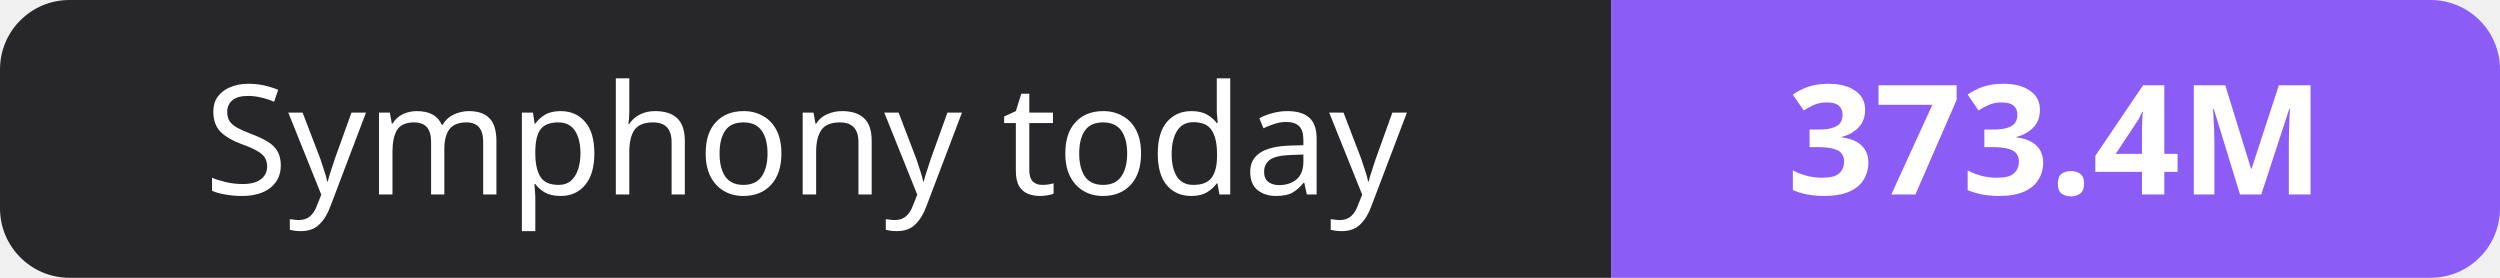
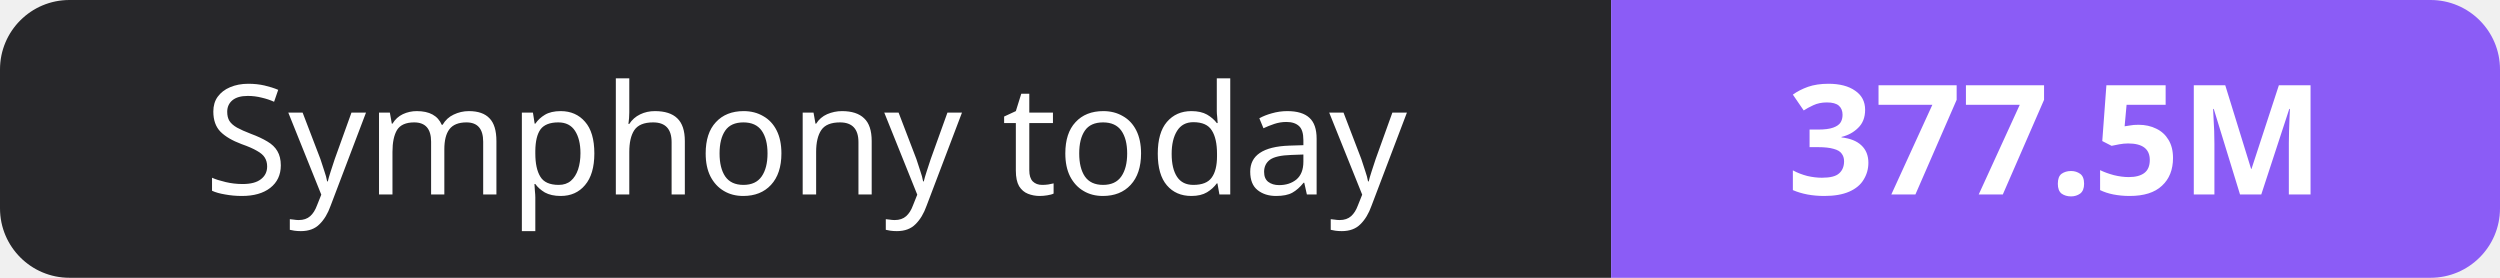
- <svg xmlns="http://www.w3.org/2000/svg" width="180" height="20" role="img" aria-label="Symphony today: 373.4M">
+ <svg xmlns="http://www.w3.org/2000/svg" width="180" height="20" role="img" aria-label="Symphony today: 377.5M">
  <clipPath id="r">
    <rect width="180" height="20" rx="5" fill="#fff" />
  </clipPath>
  <g clip-path="url(#r)">
    <rect width="116" height="20" fill="#27272a" />
    <rect x="116" width="64" height="20" fill="#8b5cf6" />
  </g>
  <g fill="#fff" text-anchor="middle" font-family="Verdana,Geneva,sans-serif" font-size="11">
    <text x="58.0" y="14">Symphony today</text>
-     <text x="148.0" y="14" font-weight="700">373.4M</text>
+     <text x="148.0" y="14" font-weight="700">377.5M</text>
  </g>
</svg>
